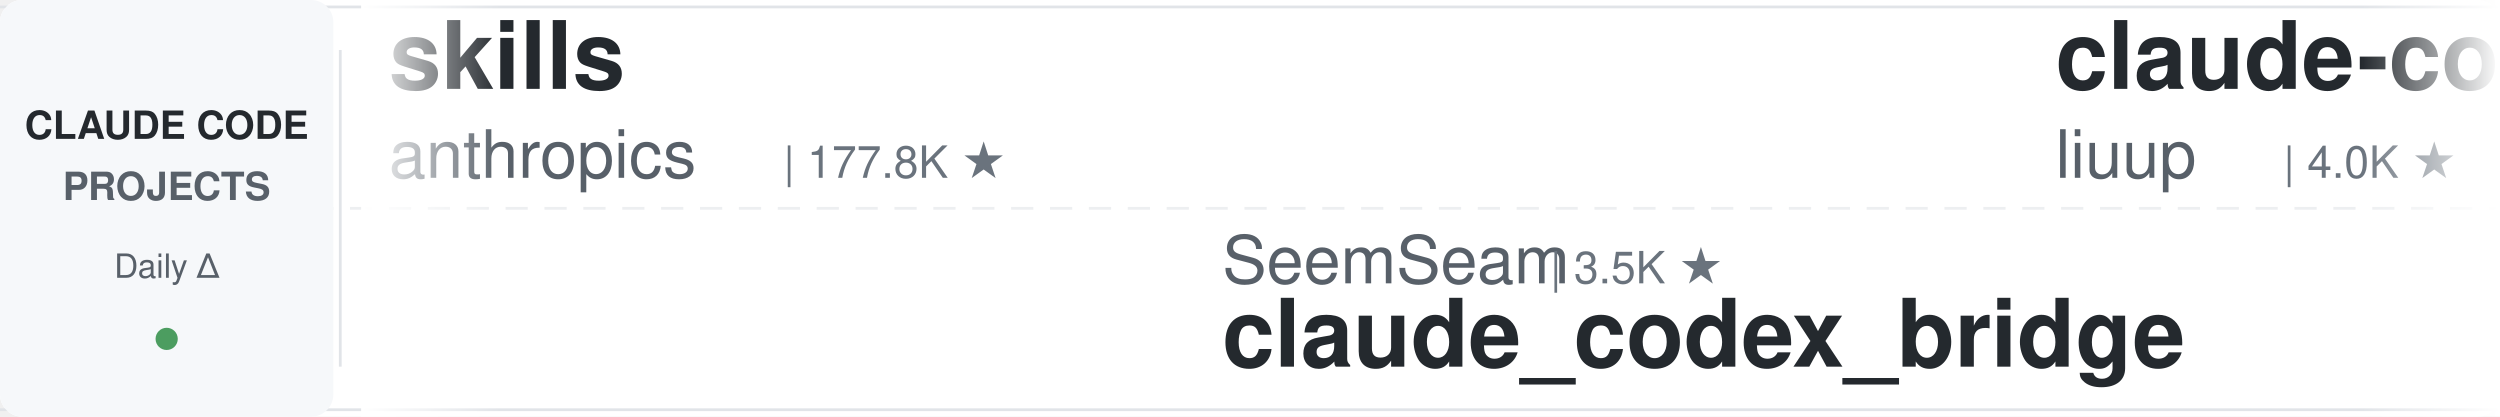
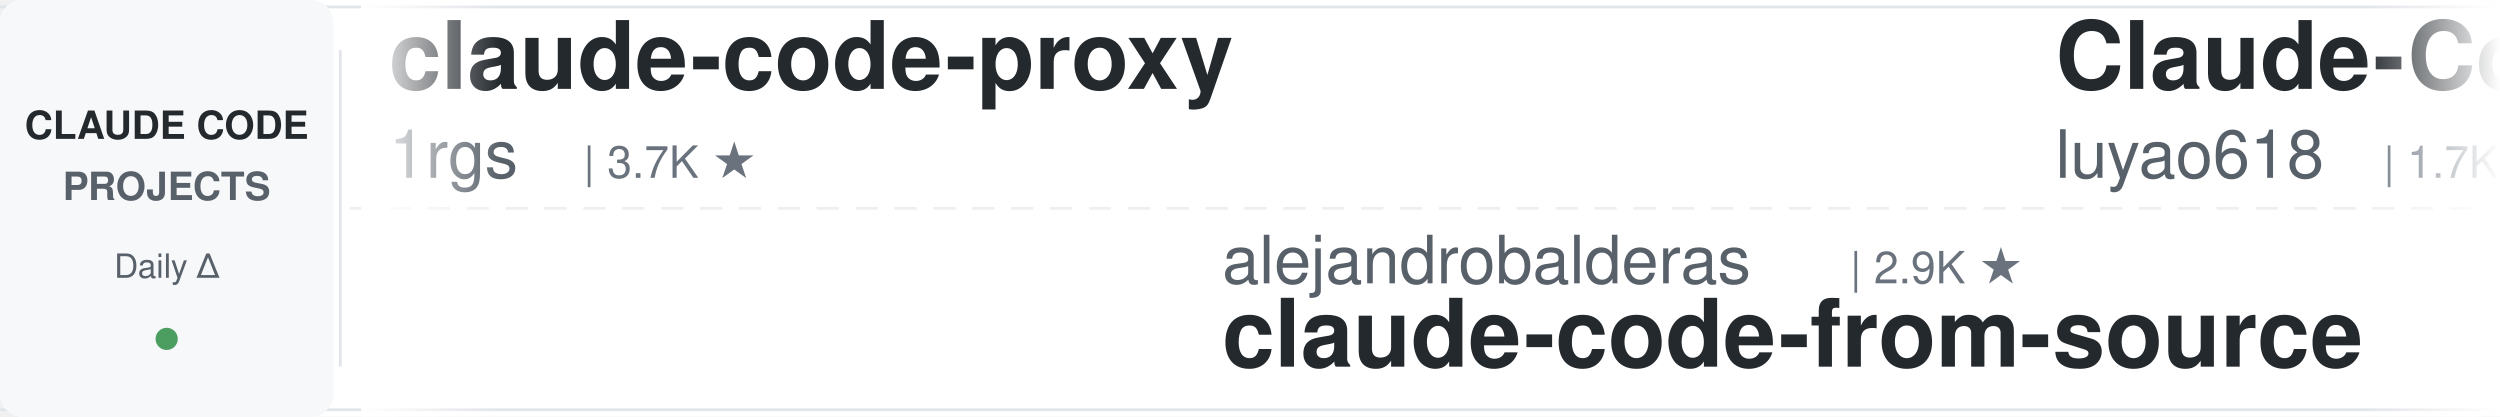
<svg xmlns="http://www.w3.org/2000/svg" width="900" height="150">
  <defs>
    <linearGradient id="leftFade" x1="0%" y1="0%" x2="100%" y2="0%">
      <stop offset="0%" style="stop-color:#ffffff;stop-opacity:1" />
      <stop offset="100%" style="stop-color:#ffffff;stop-opacity:0" />
    </linearGradient>
    <linearGradient id="rightFade" x1="0%" y1="0%" x2="100%" y2="0%">
      <stop offset="0%" style="stop-color:#ffffff;stop-opacity:0" />
      <stop offset="100%" style="stop-color:#ffffff;stop-opacity:1" />
    </linearGradient>
  </defs>
  <rect width="900" height="150" fill="#ffffff" rx="8" />
  <rect x="0" y="2" width="900" height="1" fill="#e1e4e8" />
  <rect x="0" y="147" width="900" height="1" fill="#e1e4e8" />
  <line x1="0" y1="75" x2="900" y2="75" stroke="#e1e4e8" stroke-width="1" stroke-dasharray="8 6" opacity="0.6" />
  <rect x="0" y="0" width="120" height="150" fill="#f6f8fa" rx="8" />
  <text x="60" y="50" font-family="-apple-system, BlinkMacSystemFont, 'Segoe UI', Helvetica, Arial, sans-serif" font-size="14" font-weight="600" fill="#24292e" text-anchor="middle">CLAUDE CODE</text>
  <text x="60" y="72" font-family="-apple-system, BlinkMacSystemFont, 'Segoe UI', Helvetica, Arial, sans-serif" font-size="14" font-weight="600" fill="#586069" text-anchor="middle">PROJECTS</text>
  <text x="60" y="100" font-family="-apple-system, BlinkMacSystemFont, 'Segoe UI', Helvetica, Arial, sans-serif" font-size="12" font-weight="500" fill="#586069" text-anchor="middle">Daily Δ</text>
  <circle cx="60" cy="122" r="4" fill="#22863a" opacity="0.8" />
  <rect x="122" y="18" width="1" height="114" fill="#e1e4e8" />
  <clipPath id="tickerClip">
    <rect x="130" y="0" width="770" height="150" />
  </clipPath>
  <g clip-path="url(#tickerClip)">
    <g id="tickerItems">
      <animateTransform attributeName="transform" attributeType="XML" type="translate" from="0 0" to="-3000 0" dur="54s" repeatCount="indefinite" />
      <g transform="translate(0, 0)">
-         <text x="140" y="32" font-family="-apple-system, BlinkMacSystemFont, 'Segoe UI', Helvetica, Arial, sans-serif" font-size="34" font-weight="600" fill="#24292e">skills</text>
-         <text x="140" y="64" font-family="-apple-system, BlinkMacSystemFont, 'Segoe UI', Helvetica, Arial, sans-serif" font-size="24" font-weight="400" fill="#586069">anthropics</text>
-         <text x="282" y="64" font-family="-apple-system, BlinkMacSystemFont, 'Segoe UI', Helvetica, Arial, sans-serif" font-size="16" font-weight="500" fill="#6a737d">| 177.8K ★</text>
+         <text x="140" y="32" font-family="-apple-system, BlinkMacSystemFont, 'Segoe UI', Helvetica, Arial, sans-serif" font-size="34" font-weight="600" fill="#24292e">claude-code-proxy</text>
+         <text x="140" y="64" font-family="-apple-system, BlinkMacSystemFont, 'Segoe UI', Helvetica, Arial, sans-serif" font-size="24" font-weight="400" fill="#586069">1rgs</text>
+         <text x="210" y="64" font-family="-apple-system, BlinkMacSystemFont, 'Segoe UI', Helvetica, Arial, sans-serif" font-size="16" font-weight="500" fill="#6a737d">| 3.7K ★</text>
      </g>
      <g transform="translate(300, 0)">
-         <text x="140" y="102" font-family="-apple-system, BlinkMacSystemFont, 'Segoe UI', Helvetica, Arial, sans-serif" font-size="24" font-weight="400" fill="#586069">SeemSeam</text>
-         <text x="258" y="102" font-family="-apple-system, BlinkMacSystemFont, 'Segoe UI', Helvetica, Arial, sans-serif" font-size="16" font-weight="500" fill="#6a737d">| 3.5K ★</text>
-         <text x="140" y="132" font-family="-apple-system, BlinkMacSystemFont, 'Segoe UI', Helvetica, Arial, sans-serif" font-size="34" font-weight="600" fill="#24292e">claude_codex_bridge</text>
+         <text x="140" y="102" font-family="-apple-system, BlinkMacSystemFont, 'Segoe UI', Helvetica, Arial, sans-serif" font-size="24" font-weight="400" fill="#586069">alejandrobalderas</text>
+         <text x="366" y="102" font-family="-apple-system, BlinkMacSystemFont, 'Segoe UI', Helvetica, Arial, sans-serif" font-size="16" font-weight="500" fill="#6a737d">| 2.9K ★</text>
+         <text x="140" y="132" font-family="-apple-system, BlinkMacSystemFont, 'Segoe UI', Helvetica, Arial, sans-serif" font-size="34" font-weight="600" fill="#24292e">claude-code-from-source</text>
      </g>
      <g transform="translate(600, 0)">
-         <text x="140" y="32" font-family="-apple-system, BlinkMacSystemFont, 'Segoe UI', Helvetica, Arial, sans-serif" font-size="34" font-weight="600" fill="#24292e">claude-code-analysis</text>
-         <text x="140" y="64" font-family="-apple-system, BlinkMacSystemFont, 'Segoe UI', Helvetica, Arial, sans-serif" font-size="24" font-weight="400" fill="#586069">liuup</text>
-         <text x="222" y="64" font-family="-apple-system, BlinkMacSystemFont, 'Segoe UI', Helvetica, Arial, sans-serif" font-size="16" font-weight="500" fill="#6a737d">| 4.0K ★</text>
+         <text x="140" y="32" font-family="-apple-system, BlinkMacSystemFont, 'Segoe UI', Helvetica, Arial, sans-serif" font-size="34" font-weight="600" fill="#24292e">Claude-Code-Source-Study</text>
+         <text x="140" y="64" font-family="-apple-system, BlinkMacSystemFont, 'Segoe UI', Helvetica, Arial, sans-serif" font-size="24" font-weight="400" fill="#586069">luyao618</text>
+         <text x="258" y="64" font-family="-apple-system, BlinkMacSystemFont, 'Segoe UI', Helvetica, Arial, sans-serif" font-size="16" font-weight="500" fill="#6a737d">| 1.7K ★</text>
      </g>
      <g transform="translate(900, 0)">
-         <text x="140" y="102" font-family="-apple-system, BlinkMacSystemFont, 'Segoe UI', Helvetica, Arial, sans-serif" font-size="24" font-weight="400" fill="#586069">huangserva</text>
-         <text x="282" y="102" font-family="-apple-system, BlinkMacSystemFont, 'Segoe UI', Helvetica, Arial, sans-serif" font-size="16" font-weight="500" fill="#6a737d">| 631 ★</text>
-         <text x="140" y="132" font-family="-apple-system, BlinkMacSystemFont, 'Segoe UI', Helvetica, Arial, sans-serif" font-size="34" font-weight="600" fill="#24292e">claude-code-cli</text>
+         <text x="140" y="102" font-family="-apple-system, BlinkMacSystemFont, 'Segoe UI', Helvetica, Arial, sans-serif" font-size="24" font-weight="400" fill="#586069">Donchitos</text>
+         <text x="270" y="102" font-family="-apple-system, BlinkMacSystemFont, 'Segoe UI', Helvetica, Arial, sans-serif" font-size="16" font-weight="500" fill="#6a737d">| 25.4K ★</text>
+         <text x="140" y="132" font-family="-apple-system, BlinkMacSystemFont, 'Segoe UI', Helvetica, Arial, sans-serif" font-size="34" font-weight="600" fill="#24292e">Claude-Code-Game-Studios</text>
      </g>
      <g transform="translate(1200, 0)">
-         <text x="140" y="32" font-family="-apple-system, BlinkMacSystemFont, 'Segoe UI', Helvetica, Arial, sans-serif" font-size="34" font-weight="600" fill="#24292e">awesome-claude-code</text>
-         <text x="140" y="64" font-family="-apple-system, BlinkMacSystemFont, 'Segoe UI', Helvetica, Arial, sans-serif" font-size="24" font-weight="400" fill="#586069">jqueryscript</text>
-         <text x="306" y="64" font-family="-apple-system, BlinkMacSystemFont, 'Segoe UI', Helvetica, Arial, sans-serif" font-size="16" font-weight="500" fill="#6a737d">| 518 ★</text>
-       </g>
-       <g transform="translate(1500, 0)">
-         <text x="140" y="102" font-family="-apple-system, BlinkMacSystemFont, 'Segoe UI', Helvetica, Arial, sans-serif" font-size="24" font-weight="400" fill="#586069">VILA-Lab</text>
-         <text x="258" y="102" font-family="-apple-system, BlinkMacSystemFont, 'Segoe UI', Helvetica, Arial, sans-serif" font-size="16" font-weight="500" fill="#6a737d">| 2.1K ★</text>
-         <text x="140" y="132" font-family="-apple-system, BlinkMacSystemFont, 'Segoe UI', Helvetica, Arial, sans-serif" font-size="34" font-weight="600" fill="#24292e">Dive-into-Claude-Code</text>
-       </g>
-       <g transform="translate(1800, 0)">
        <text x="140" y="32" font-family="-apple-system, BlinkMacSystemFont, 'Segoe UI', Helvetica, Arial, sans-serif" font-size="34" font-weight="600" fill="#24292e">claude-code-rust</text>
        <text x="140" y="64" font-family="-apple-system, BlinkMacSystemFont, 'Segoe UI', Helvetica, Arial, sans-serif" font-size="24" font-weight="400" fill="#586069">lorryjovens-hub</text>
        <text x="342" y="64" font-family="-apple-system, BlinkMacSystemFont, 'Segoe UI', Helvetica, Arial, sans-serif" font-size="16" font-weight="500" fill="#6a737d">| 1.7K ★</text>
      </g>
+       <g transform="translate(1500, 0)">
+         <text x="140" y="102" font-family="-apple-system, BlinkMacSystemFont, 'Segoe UI', Helvetica, Arial, sans-serif" font-size="24" font-weight="400" fill="#586069">fuergaosi233</text>
+         <text x="306" y="102" font-family="-apple-system, BlinkMacSystemFont, 'Segoe UI', Helvetica, Arial, sans-serif" font-size="16" font-weight="500" fill="#6a737d">| 2.8K ★</text>
+         <text x="140" y="132" font-family="-apple-system, BlinkMacSystemFont, 'Segoe UI', Helvetica, Arial, sans-serif" font-size="34" font-weight="600" fill="#24292e">claude-code-proxy</text>
+       </g>
+       <g transform="translate(1800, 0)">
+         <text x="140" y="32" font-family="-apple-system, BlinkMacSystemFont, 'Segoe UI', Helvetica, Arial, sans-serif" font-size="34" font-weight="600" fill="#24292e">everything-claude-code-z...</text>
+         <text x="140" y="64" font-family="-apple-system, BlinkMacSystemFont, 'Segoe UI', Helvetica, Arial, sans-serif" font-size="24" font-weight="400" fill="#586069">xu-xiang</text>
+         <text x="258" y="64" font-family="-apple-system, BlinkMacSystemFont, 'Segoe UI', Helvetica, Arial, sans-serif" font-size="16" font-weight="500" fill="#6a737d">| 2.0K ★</text>
+       </g>
      <g transform="translate(2100, 0)">
-         <text x="140" y="102" font-family="-apple-system, BlinkMacSystemFont, 'Segoe UI', Helvetica, Arial, sans-serif" font-size="24" font-weight="400" fill="#586069">zebbern</text>
-         <text x="246" y="102" font-family="-apple-system, BlinkMacSystemFont, 'Segoe UI', Helvetica, Arial, sans-serif" font-size="16" font-weight="500" fill="#6a737d">| 4.6K ★</text>
-         <text x="140" y="132" font-family="-apple-system, BlinkMacSystemFont, 'Segoe UI', Helvetica, Arial, sans-serif" font-size="34" font-weight="600" fill="#24292e">claude-code-guide</text>
+         <text x="140" y="102" font-family="-apple-system, BlinkMacSystemFont, 'Segoe UI', Helvetica, Arial, sans-serif" font-size="24" font-weight="400" fill="#586069">anthropics</text>
+         <text x="282" y="102" font-family="-apple-system, BlinkMacSystemFont, 'Segoe UI', Helvetica, Arial, sans-serif" font-size="16" font-weight="500" fill="#6a737d">| 6.3K ★</text>
+         <text x="140" y="132" font-family="-apple-system, BlinkMacSystemFont, 'Segoe UI', Helvetica, Arial, sans-serif" font-size="34" font-weight="600" fill="#24292e">claude-code-security-rev...</text>
      </g>
      <g transform="translate(2400, 0)">
-         <text x="140" y="32" font-family="-apple-system, BlinkMacSystemFont, 'Segoe UI', Helvetica, Arial, sans-serif" font-size="34" font-weight="600" fill="#24292e">Auto-claude-code-researc...</text>
-         <text x="140" y="64" font-family="-apple-system, BlinkMacSystemFont, 'Segoe UI', Helvetica, Arial, sans-serif" font-size="24" font-weight="400" fill="#586069">wanshuiyin</text>
-         <text x="282" y="64" font-family="-apple-system, BlinkMacSystemFont, 'Segoe UI', Helvetica, Arial, sans-serif" font-size="16" font-weight="500" fill="#6a737d">| 16.6K ★</text>
+         <text x="140" y="32" font-family="-apple-system, BlinkMacSystemFont, 'Segoe UI', Helvetica, Arial, sans-serif" font-size="34" font-weight="600" fill="#24292e">claude-code-settings</text>
+         <text x="140" y="64" font-family="-apple-system, BlinkMacSystemFont, 'Segoe UI', Helvetica, Arial, sans-serif" font-size="24" font-weight="400" fill="#586069">feiskyer</text>
+         <text x="258" y="64" font-family="-apple-system, BlinkMacSystemFont, 'Segoe UI', Helvetica, Arial, sans-serif" font-size="16" font-weight="500" fill="#6a737d">| 1.7K ★</text>
      </g>
      <g transform="translate(2700, 0)">
        <text x="140" y="102" font-family="-apple-system, BlinkMacSystemFont, 'Segoe UI', Helvetica, Arial, sans-serif" font-size="24" font-weight="400" fill="#586069">affaan-m</text>
-         <text x="258" y="102" font-family="-apple-system, BlinkMacSystemFont, 'Segoe UI', Helvetica, Arial, sans-serif" font-size="16" font-weight="500" fill="#6a737d">| 265.9K ★</text>
+         <text x="258" y="102" font-family="-apple-system, BlinkMacSystemFont, 'Segoe UI', Helvetica, Arial, sans-serif" font-size="16" font-weight="500" fill="#6a737d">| 266.1K ★</text>
        <text x="140" y="132" font-family="-apple-system, BlinkMacSystemFont, 'Segoe UI', Helvetica, Arial, sans-serif" font-size="34" font-weight="600" fill="#24292e">ECC</text>
      </g>
      <g transform="translate(3000, 0)">
-         <text x="140" y="32" font-family="-apple-system, BlinkMacSystemFont, 'Segoe UI', Helvetica, Arial, sans-serif" font-size="34" font-weight="600" fill="#24292e">skills</text>
-         <text x="140" y="64" font-family="-apple-system, BlinkMacSystemFont, 'Segoe UI', Helvetica, Arial, sans-serif" font-size="24" font-weight="400" fill="#586069">anthropics</text>
-         <text x="282" y="64" font-family="-apple-system, BlinkMacSystemFont, 'Segoe UI', Helvetica, Arial, sans-serif" font-size="16" font-weight="500" fill="#6a737d">| 177.8K ★</text>
+         <text x="140" y="32" font-family="-apple-system, BlinkMacSystemFont, 'Segoe UI', Helvetica, Arial, sans-serif" font-size="34" font-weight="600" fill="#24292e">claude-code-proxy</text>
+         <text x="140" y="64" font-family="-apple-system, BlinkMacSystemFont, 'Segoe UI', Helvetica, Arial, sans-serif" font-size="24" font-weight="400" fill="#586069">1rgs</text>
+         <text x="210" y="64" font-family="-apple-system, BlinkMacSystemFont, 'Segoe UI', Helvetica, Arial, sans-serif" font-size="16" font-weight="500" fill="#6a737d">| 3.7K ★</text>
      </g>
      <g transform="translate(3300, 0)">
-         <text x="140" y="102" font-family="-apple-system, BlinkMacSystemFont, 'Segoe UI', Helvetica, Arial, sans-serif" font-size="24" font-weight="400" fill="#586069">SeemSeam</text>
-         <text x="258" y="102" font-family="-apple-system, BlinkMacSystemFont, 'Segoe UI', Helvetica, Arial, sans-serif" font-size="16" font-weight="500" fill="#6a737d">| 3.5K ★</text>
-         <text x="140" y="132" font-family="-apple-system, BlinkMacSystemFont, 'Segoe UI', Helvetica, Arial, sans-serif" font-size="34" font-weight="600" fill="#24292e">claude_codex_bridge</text>
+         <text x="140" y="102" font-family="-apple-system, BlinkMacSystemFont, 'Segoe UI', Helvetica, Arial, sans-serif" font-size="24" font-weight="400" fill="#586069">alejandrobalderas</text>
+         <text x="366" y="102" font-family="-apple-system, BlinkMacSystemFont, 'Segoe UI', Helvetica, Arial, sans-serif" font-size="16" font-weight="500" fill="#6a737d">| 2.9K ★</text>
+         <text x="140" y="132" font-family="-apple-system, BlinkMacSystemFont, 'Segoe UI', Helvetica, Arial, sans-serif" font-size="34" font-weight="600" fill="#24292e">claude-code-from-source</text>
      </g>
      <g transform="translate(3600, 0)">
-         <text x="140" y="32" font-family="-apple-system, BlinkMacSystemFont, 'Segoe UI', Helvetica, Arial, sans-serif" font-size="34" font-weight="600" fill="#24292e">claude-code-analysis</text>
-         <text x="140" y="64" font-family="-apple-system, BlinkMacSystemFont, 'Segoe UI', Helvetica, Arial, sans-serif" font-size="24" font-weight="400" fill="#586069">liuup</text>
-         <text x="222" y="64" font-family="-apple-system, BlinkMacSystemFont, 'Segoe UI', Helvetica, Arial, sans-serif" font-size="16" font-weight="500" fill="#6a737d">| 4.0K ★</text>
+         <text x="140" y="32" font-family="-apple-system, BlinkMacSystemFont, 'Segoe UI', Helvetica, Arial, sans-serif" font-size="34" font-weight="600" fill="#24292e">Claude-Code-Source-Study</text>
+         <text x="140" y="64" font-family="-apple-system, BlinkMacSystemFont, 'Segoe UI', Helvetica, Arial, sans-serif" font-size="24" font-weight="400" fill="#586069">luyao618</text>
+         <text x="258" y="64" font-family="-apple-system, BlinkMacSystemFont, 'Segoe UI', Helvetica, Arial, sans-serif" font-size="16" font-weight="500" fill="#6a737d">| 1.7K ★</text>
      </g>
      <g transform="translate(3900, 0)">
-         <text x="140" y="102" font-family="-apple-system, BlinkMacSystemFont, 'Segoe UI', Helvetica, Arial, sans-serif" font-size="24" font-weight="400" fill="#586069">huangserva</text>
-         <text x="282" y="102" font-family="-apple-system, BlinkMacSystemFont, 'Segoe UI', Helvetica, Arial, sans-serif" font-size="16" font-weight="500" fill="#6a737d">| 631 ★</text>
-         <text x="140" y="132" font-family="-apple-system, BlinkMacSystemFont, 'Segoe UI', Helvetica, Arial, sans-serif" font-size="34" font-weight="600" fill="#24292e">claude-code-cli</text>
+         <text x="140" y="102" font-family="-apple-system, BlinkMacSystemFont, 'Segoe UI', Helvetica, Arial, sans-serif" font-size="24" font-weight="400" fill="#586069">Donchitos</text>
+         <text x="270" y="102" font-family="-apple-system, BlinkMacSystemFont, 'Segoe UI', Helvetica, Arial, sans-serif" font-size="16" font-weight="500" fill="#6a737d">| 25.4K ★</text>
+         <text x="140" y="132" font-family="-apple-system, BlinkMacSystemFont, 'Segoe UI', Helvetica, Arial, sans-serif" font-size="34" font-weight="600" fill="#24292e">Claude-Code-Game-Studios</text>
      </g>
    </g>
  </g>
  <rect x="130" y="0" width="50" height="150" fill="url(#leftFade)" />
  <rect x="850" y="0" width="50" height="150" fill="url(#rightFade)" />
</svg>
